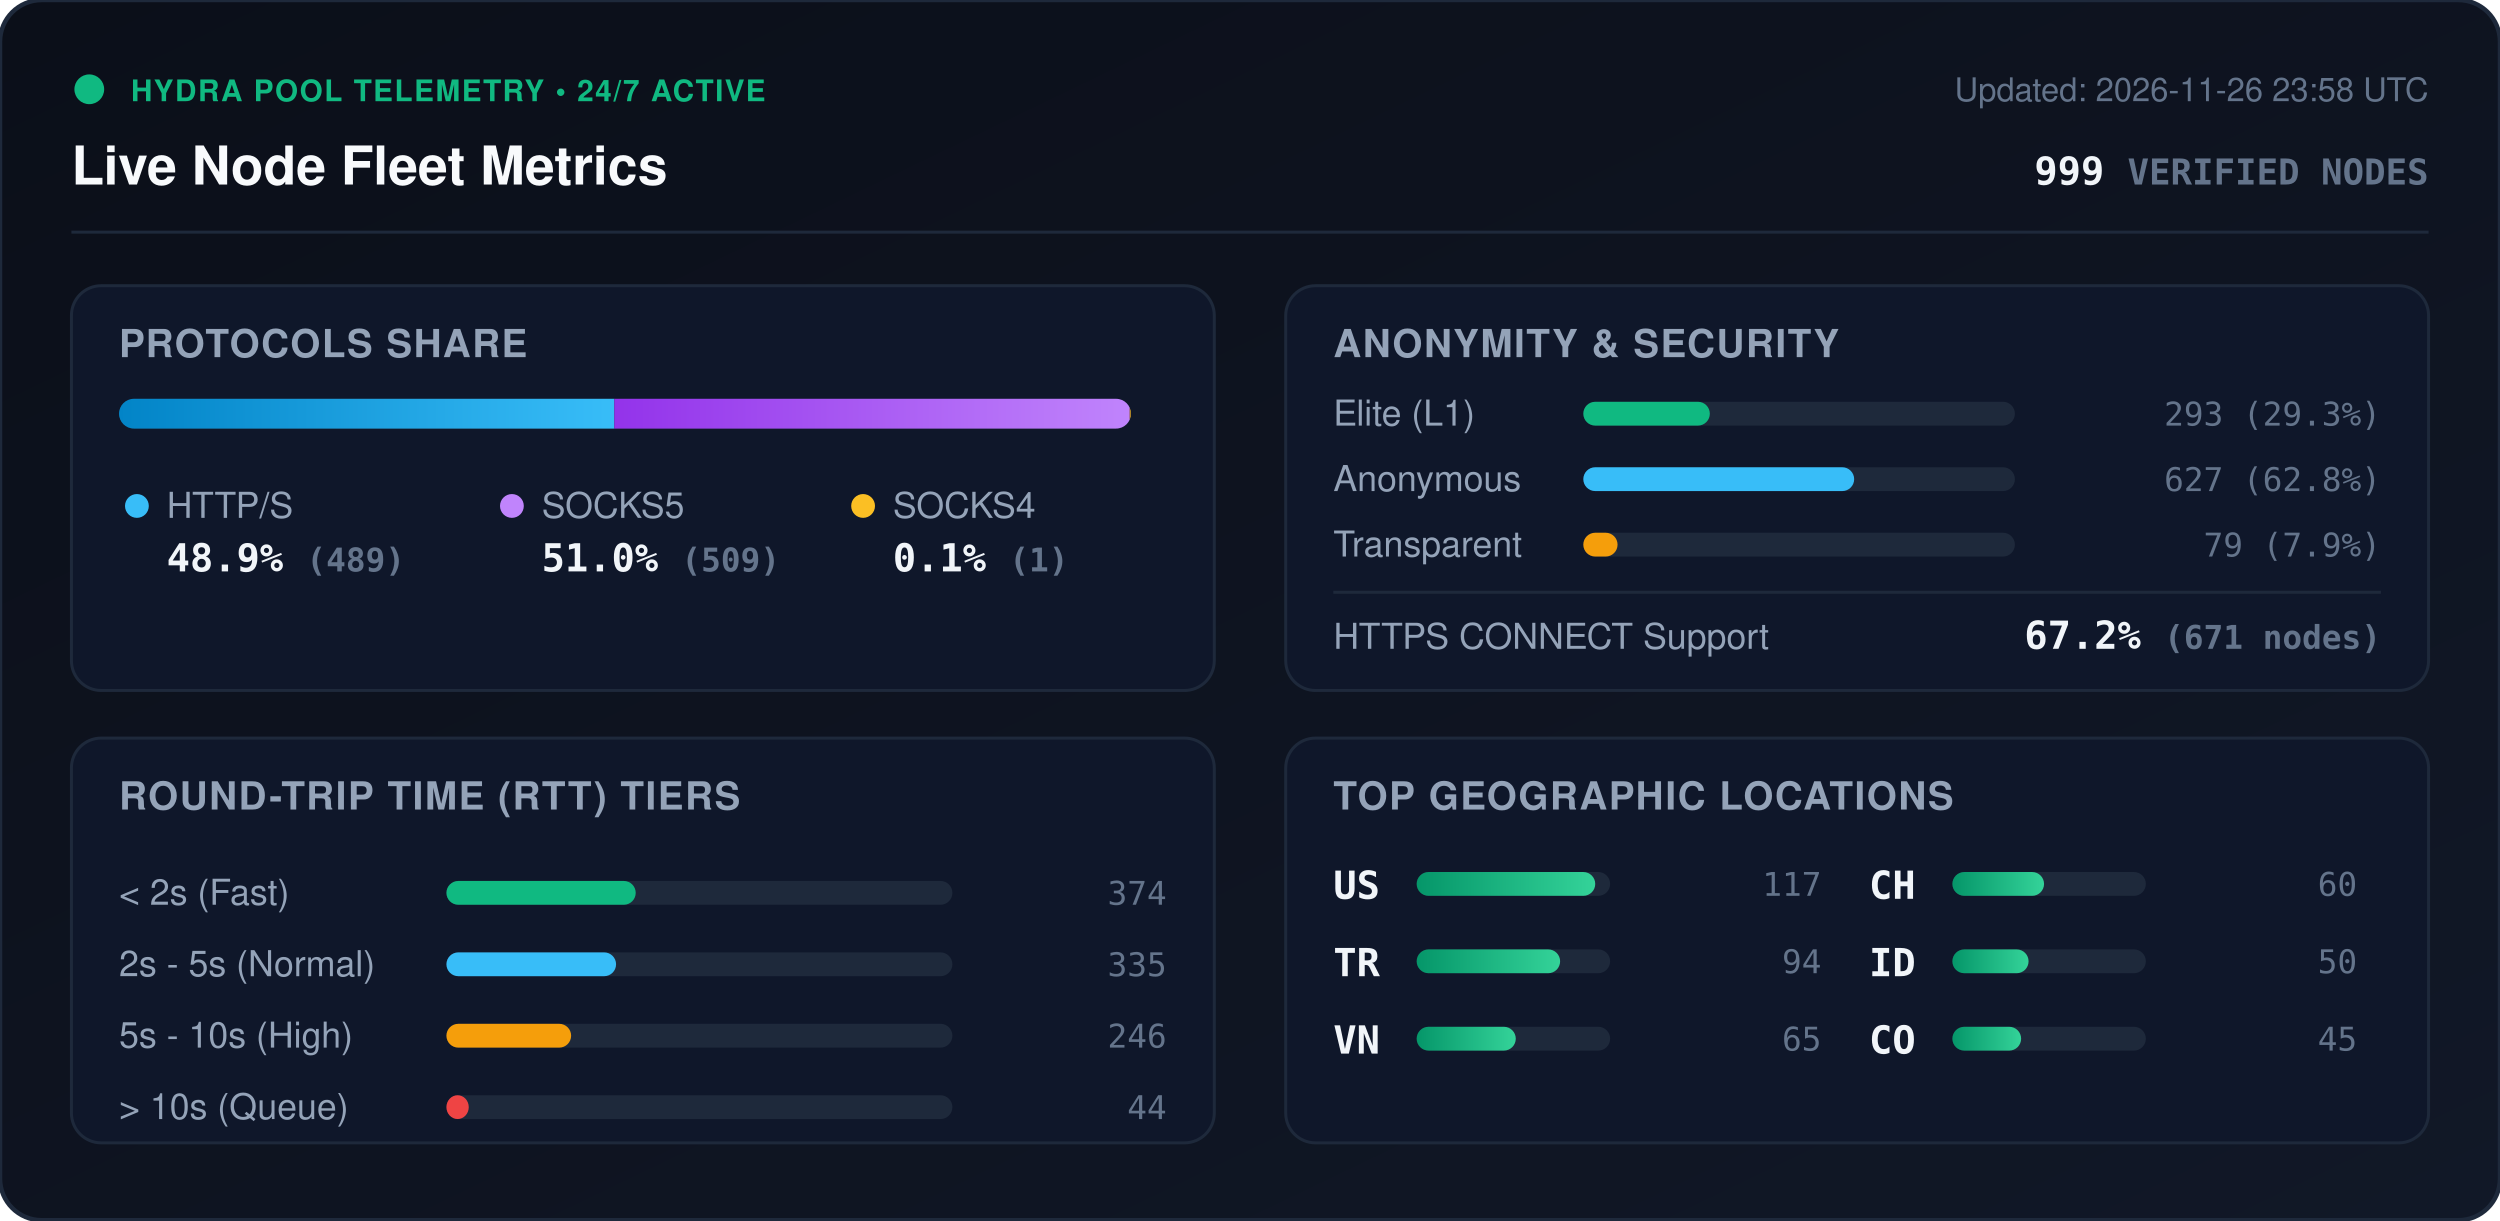
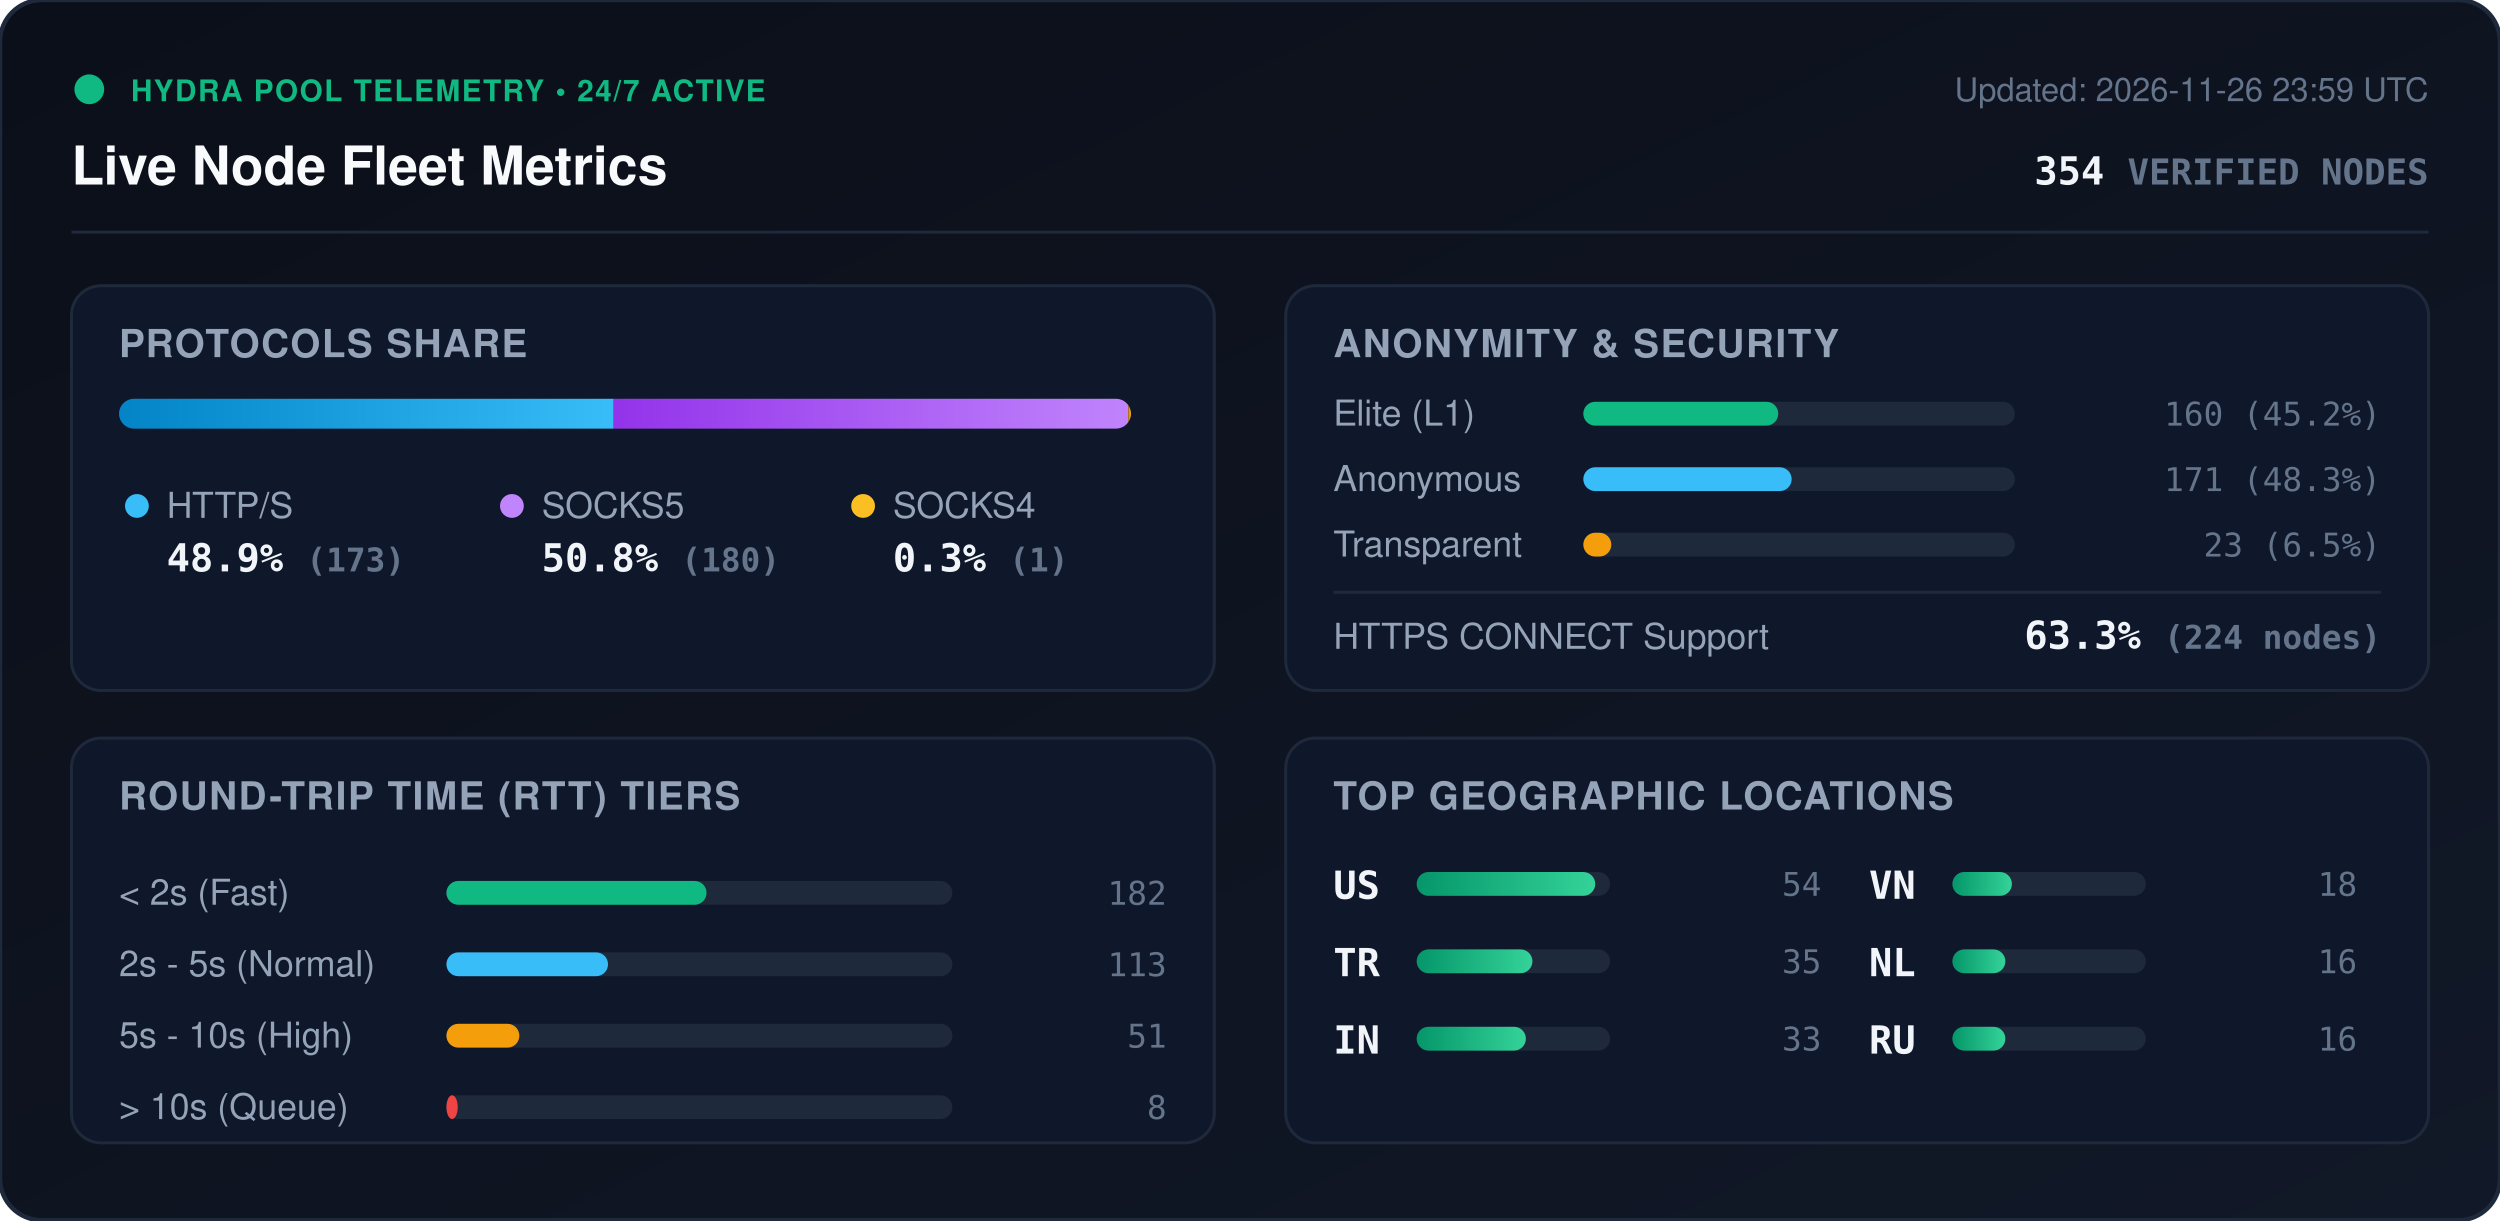
<svg xmlns="http://www.w3.org/2000/svg" viewBox="0 0 840 410" width="840" height="410" style="max-width: 100%; height: auto;">
  <defs>
    <linearGradient id="bg" x1="0%" y1="0%" x2="100%" y2="100%">
      <stop offset="0%" stop-color="#0b0f19" />
      <stop offset="100%" stop-color="#111827" />
    </linearGradient>
    <linearGradient id="bar-http" x1="0%" y1="0%" x2="100%" y2="0%">
      <stop offset="0%" stop-color="#0284c7" />
      <stop offset="100%" stop-color="#38bdf8" />
    </linearGradient>
    <linearGradient id="bar-socks5" x1="0%" y1="0%" x2="100%" y2="0%">
      <stop offset="0%" stop-color="#9333ea" />
      <stop offset="100%" stop-color="#c084fc" />
    </linearGradient>
    <linearGradient id="bar-socks4" x1="0%" y1="0%" x2="100%" y2="0%">
      <stop offset="0%" stop-color="#d97706" />
      <stop offset="100%" stop-color="#fbbf24" />
    </linearGradient>
    <linearGradient id="bar-green" x1="0%" y1="0%" x2="100%" y2="0%">
      <stop offset="0%" stop-color="#059669" />
      <stop offset="100%" stop-color="#34d399" />
    </linearGradient>
    <clipPath id="prog-track-clip">
      <rect width="340.0" height="10" rx="5" />
    </clipPath>
    <style>
      .title { font: 700 18px -apple-system, BlinkMacSystemFont, 'Segoe UI', Helvetica, Arial, sans-serif; fill: #f8fafc; }
      .sub { font: 500 11px -apple-system, BlinkMacSystemFont, 'Segoe UI', Helvetica, Arial, sans-serif; fill: #64748b; }
      .section-hdr { font: 600 13px -apple-system, BlinkMacSystemFont, 'Segoe UI', Helvetica, Arial, sans-serif; fill: #94a3b8; letter-spacing: 0.5px; }
      .metric-val { font: 700 13px -apple-system, BlinkMacSystemFont, 'Segoe UI', Helvetica, Arial, sans-serif; fill: #f1f5f9; }
      .metric-lbl { font: 500 12px -apple-system, BlinkMacSystemFont, 'Segoe UI', Helvetica, Arial, sans-serif; fill: #94a3b8; }
      .badge-txt { font: 700 10px -apple-system, BlinkMacSystemFont, 'Segoe UI', Helvetica, Arial, sans-serif; fill: #10b981; letter-spacing: 0.5px; }
      .mono { font-family: ui-monospace, SFMono-Regular, Menlo, Monaco, Consolas, monospace; }
      .pulse { animation: beacon 2s infinite ease-in-out; }
      @keyframes beacon { 0%, 100% { opacity: 1; } 50% { opacity: 0.35; } }
    </style>
  </defs>
  <rect width="840" height="410" rx="14" fill="url(#bg)" stroke="#1e293b" stroke-width="1.5" />
  <g transform="translate(24, 24)">
    <circle cx="6" cy="6" r="5" fill="#10b981" class="pulse" />
    <text x="20" y="10" class="badge-txt">HYDRA POOL TELEMETRY • 24/7 ACTIVE</text>
    <text x="0" y="38" class="title">Live Node Fleet Metrics</text>
-     <text x="792" y="10" text-anchor="end" class="sub">Updated: 2026-11-26 23:58 UTC</text>
-     <text x="792" y="38" text-anchor="end" class="metric-val mono" fill="#38bdf8">999 <tspan font-size="12" fill="#64748b">VERIFIED NODES</tspan>
+     <text x="792" y="10" text-anchor="end" class="sub">Updated: 2026-11-26 23:59 UTC</text>
+     <text x="792" y="38" text-anchor="end" class="metric-val mono" fill="#38bdf8">354 <tspan font-size="12" fill="#64748b">VERIFIED NODES</tspan>
    </text>
  </g>
  <line x1="24" y1="78" x2="816" y2="78" stroke="#1e293b" stroke-width="1" />
  <g transform="translate(24, 96)">
    <rect width="384" height="136" rx="10" fill="#0f172a" stroke="#1e293b" />
    <text x="16" y="24" class="section-hdr">PROTOCOLS SHARE</text>
    <g transform="translate(16, 38)">
      <rect width="340.0" height="10" rx="5" fill="#1e293b" />
      <g clip-path="url(#prog-track-clip)">
-         <rect x="0" width="166.4" height="10" fill="url(#bar-http)" />
-         <rect x="166.4" width="173.2" height="10" fill="url(#bar-socks5)" />
-         <rect x="339.6" width="0.3" height="10" fill="url(#bar-socks4)" />
+         <rect x="0" width="166.2" height="10" fill="url(#bar-http)" />
+         <rect x="166.2" width="172.9" height="10" fill="url(#bar-socks5)" />
+         <rect x="339.1" width="1.0" height="10" fill="url(#bar-socks4)" />
      </g>
    </g>
    <g transform="translate(16, 68)">
      <circle cx="6" cy="6" r="4" fill="#38bdf8" />
      <text x="16" y="10" class="metric-lbl">HTTP/S</text>
-       <text x="16" y="28" class="metric-val mono">48.9% <tspan font-size="11" fill="#64748b">(489)</tspan>
+       <text x="16" y="28" class="metric-val mono">48.9% <tspan font-size="11" fill="#64748b">(173)</tspan>
      </text>
      <circle cx="132" cy="6" r="4" fill="#c084fc" />
      <text x="142" y="10" class="metric-lbl">SOCKS5</text>
-       <text x="142" y="28" class="metric-val mono">51.0% <tspan font-size="11" fill="#64748b">(509)</tspan>
+       <text x="142" y="28" class="metric-val mono">50.8% <tspan font-size="11" fill="#64748b">(180)</tspan>
      </text>
      <circle cx="250" cy="6" r="4" fill="#fbbf24" />
      <text x="260" y="10" class="metric-lbl">SOCKS4</text>
-       <text x="260" y="28" class="metric-val mono">0.1% <tspan font-size="11" fill="#64748b">(1)</tspan>
+       <text x="260" y="28" class="metric-val mono">0.3% <tspan font-size="11" fill="#64748b">(1)</tspan>
      </text>
    </g>
  </g>
  <g transform="translate(432, 96)">
    <rect width="384" height="136" rx="10" fill="#0f172a" stroke="#1e293b" />
    <text x="16" y="24" class="section-hdr">ANONYMITY &amp; SECURITY</text>
    <text x="16" y="47" class="metric-lbl">Elite (L1)</text>
    <rect x="100" y="39" width="145.0" height="8" rx="4" fill="#1e293b" />
-     <rect x="100" y="39" width="42.5" height="8" rx="4" fill="#10b981" />
-     <text x="368" y="47" text-anchor="end" class="mono sub" fill="#e2e8f0">293 (29.3%)</text>
+     <rect x="100" y="39" width="65.5" height="8" rx="4" fill="#10b981" />
+     <text x="368" y="47" text-anchor="end" class="mono sub" fill="#e2e8f0">160 (45.2%)</text>
    <text x="16" y="69" class="metric-lbl">Anonymous</text>
    <rect x="100" y="61" width="145.0" height="8" rx="4" fill="#1e293b" />
-     <rect x="100" y="61" width="91.0" height="8" rx="4" fill="#38bdf8" />
-     <text x="368" y="69" text-anchor="end" class="mono sub" fill="#e2e8f0">627 (62.8%)</text>
+     <rect x="100" y="61" width="70.0" height="8" rx="4" fill="#38bdf8" />
+     <text x="368" y="69" text-anchor="end" class="mono sub" fill="#e2e8f0">171 (48.3%)</text>
    <text x="16" y="91" class="metric-lbl">Transparent</text>
    <rect x="100" y="83" width="145.0" height="8" rx="4" fill="#1e293b" />
-     <rect x="100" y="83" width="11.5" height="8" rx="4" fill="#f59e0b" />
-     <text x="368" y="91" text-anchor="end" class="mono sub" fill="#e2e8f0">79 (7.9%)</text>
+     <rect x="100" y="83" width="9.4" height="8" rx="4" fill="#f59e0b" />
+     <text x="368" y="91" text-anchor="end" class="mono sub" fill="#e2e8f0">23 (6.5%)</text>
    <line x1="16" y1="103" x2="368" y2="103" stroke="#1e293b" stroke-width="1" />
    <text x="16" y="122" class="metric-lbl">HTTPS CONNECT Support</text>
-     <text x="368" y="122" text-anchor="end" class="metric-val mono" fill="#34d399">67.2% <tspan font-size="11" fill="#64748b">(671 nodes)</tspan>
+     <text x="368" y="122" text-anchor="end" class="metric-val mono" fill="#34d399">63.3% <tspan font-size="11" fill="#64748b">(224 nodes)</tspan>
    </text>
  </g>
  <g transform="translate(24, 248)">
    <rect width="384" height="136" rx="10" fill="#0f172a" stroke="#1e293b" />
    <text x="16" y="24" class="section-hdr">ROUND-TRIP TIME (RTT) TIERS</text>
    <g transform="translate(16, 42)">
      <text x="0" y="14" class="metric-lbl">&lt; 2s (Fast)</text>
      <rect x="110" y="6" width="170" height="8" rx="4" fill="#1e293b" />
-       <rect x="110" y="6" width="63.6" height="8" rx="4" fill="#10b981" />
-       <text x="352" y="14" text-anchor="end" class="mono sub">374</text>
+       <rect x="110" y="6" width="87.4" height="8" rx="4" fill="#10b981" />
+       <text x="352" y="14" text-anchor="end" class="mono sub">182</text>
      <text x="0" y="38" class="metric-lbl">2s - 5s (Normal)</text>
      <rect x="110" y="30" width="170" height="8" rx="4" fill="#1e293b" />
-       <rect x="110" y="30" width="57.0" height="8" rx="4" fill="#38bdf8" />
-       <text x="352" y="38" text-anchor="end" class="mono sub">335</text>
+       <rect x="110" y="30" width="54.3" height="8" rx="4" fill="#38bdf8" />
+       <text x="352" y="38" text-anchor="end" class="mono sub">113</text>
      <text x="0" y="62" class="metric-lbl">5s - 10s (High)</text>
      <rect x="110" y="54" width="170" height="8" rx="4" fill="#1e293b" />
-       <rect x="110" y="54" width="41.9" height="8" rx="4" fill="#f59e0b" />
-       <text x="352" y="62" text-anchor="end" class="mono sub">246</text>
+       <rect x="110" y="54" width="24.5" height="8" rx="4" fill="#f59e0b" />
+       <text x="352" y="62" text-anchor="end" class="mono sub">51</text>
      <text x="0" y="86" class="metric-lbl">&gt; 10s (Queue)</text>
      <rect x="110" y="78" width="170" height="8" rx="4" fill="#1e293b" />
-       <rect x="110" y="78" width="7.5" height="8" rx="4" fill="#ef4444" />
-       <text x="352" y="86" text-anchor="end" class="mono sub">44</text>
+       <rect x="110" y="78" width="3.8" height="8" rx="4" fill="#ef4444" />
+       <text x="352" y="86" text-anchor="end" class="mono sub">8</text>
    </g>
  </g>
  <g transform="translate(432, 248)">
    <rect width="384" height="136" rx="10" fill="#0f172a" stroke="#1e293b" />
    <text x="16" y="24" class="section-hdr">TOP GEOGRAPHIC LOCATIONS</text>
    <g transform="translate(16, 42)">
      <g transform="translate(0, 0)">
        <text x="0" y="12" class="mono metric-val" font-size="12">US</text>
        <rect x="28" y="3" width="65" height="8" rx="4" fill="#1e293b" />
        <rect x="28" y="3" width="60.0" height="8" rx="4" fill="url(#bar-green)" />
-         <text x="164" y="11" text-anchor="end" class="mono sub">117</text>
+         <text x="164" y="11" text-anchor="end" class="mono sub">54</text>
      </g>
      <g transform="translate(0, 26)">
        <text x="0" y="12" class="mono metric-val" font-size="12">TR</text>
        <rect x="28" y="3" width="65" height="8" rx="4" fill="#1e293b" />
-         <rect x="28" y="3" width="48.2" height="8" rx="4" fill="url(#bar-green)" />
-         <text x="164" y="11" text-anchor="end" class="mono sub">94</text>
+         <rect x="28" y="3" width="38.9" height="8" rx="4" fill="url(#bar-green)" />
+         <text x="164" y="11" text-anchor="end" class="mono sub">35</text>
      </g>
      <g transform="translate(0, 52)">
+         <text x="0" y="12" class="mono metric-val" font-size="12">IN</text>
+         <rect x="28" y="3" width="65" height="8" rx="4" fill="#1e293b" />
+         <rect x="28" y="3" width="36.7" height="8" rx="4" fill="url(#bar-green)" />
+         <text x="164" y="11" text-anchor="end" class="mono sub">33</text>
+       </g>
+       <g transform="translate(180, 0)">
        <text x="0" y="12" class="mono metric-val" font-size="12">VN</text>
        <rect x="28" y="3" width="65" height="8" rx="4" fill="#1e293b" />
-         <rect x="28" y="3" width="33.3" height="8" rx="4" fill="url(#bar-green)" />
-         <text x="164" y="11" text-anchor="end" class="mono sub">65</text>
-       </g>
-       <g transform="translate(180, 0)">
-         <text x="0" y="12" class="mono metric-val" font-size="12">CH</text>
-         <rect x="28" y="3" width="65" height="8" rx="4" fill="#1e293b" />
-         <rect x="28" y="3" width="30.8" height="8" rx="4" fill="url(#bar-green)" />
-         <text x="164" y="11" text-anchor="end" class="mono sub">60</text>
+         <rect x="28" y="3" width="20.0" height="8" rx="4" fill="url(#bar-green)" />
+         <text x="164" y="11" text-anchor="end" class="mono sub">18</text>
      </g>
      <g transform="translate(180, 26)">
-         <text x="0" y="12" class="mono metric-val" font-size="12">ID</text>
+         <text x="0" y="12" class="mono metric-val" font-size="12">NL</text>
        <rect x="28" y="3" width="65" height="8" rx="4" fill="#1e293b" />
-         <rect x="28" y="3" width="25.6" height="8" rx="4" fill="url(#bar-green)" />
-         <text x="164" y="11" text-anchor="end" class="mono sub">50</text>
+         <rect x="28" y="3" width="17.8" height="8" rx="4" fill="url(#bar-green)" />
+         <text x="164" y="11" text-anchor="end" class="mono sub">16</text>
      </g>
      <g transform="translate(180, 52)">
-         <text x="0" y="12" class="mono metric-val" font-size="12">CO</text>
+         <text x="0" y="12" class="mono metric-val" font-size="12">RU</text>
        <rect x="28" y="3" width="65" height="8" rx="4" fill="#1e293b" />
-         <rect x="28" y="3" width="23.1" height="8" rx="4" fill="url(#bar-green)" />
-         <text x="164" y="11" text-anchor="end" class="mono sub">45</text>
+         <rect x="28" y="3" width="17.8" height="8" rx="4" fill="url(#bar-green)" />
+         <text x="164" y="11" text-anchor="end" class="mono sub">16</text>
      </g>
    </g>
  </g>
</svg>
